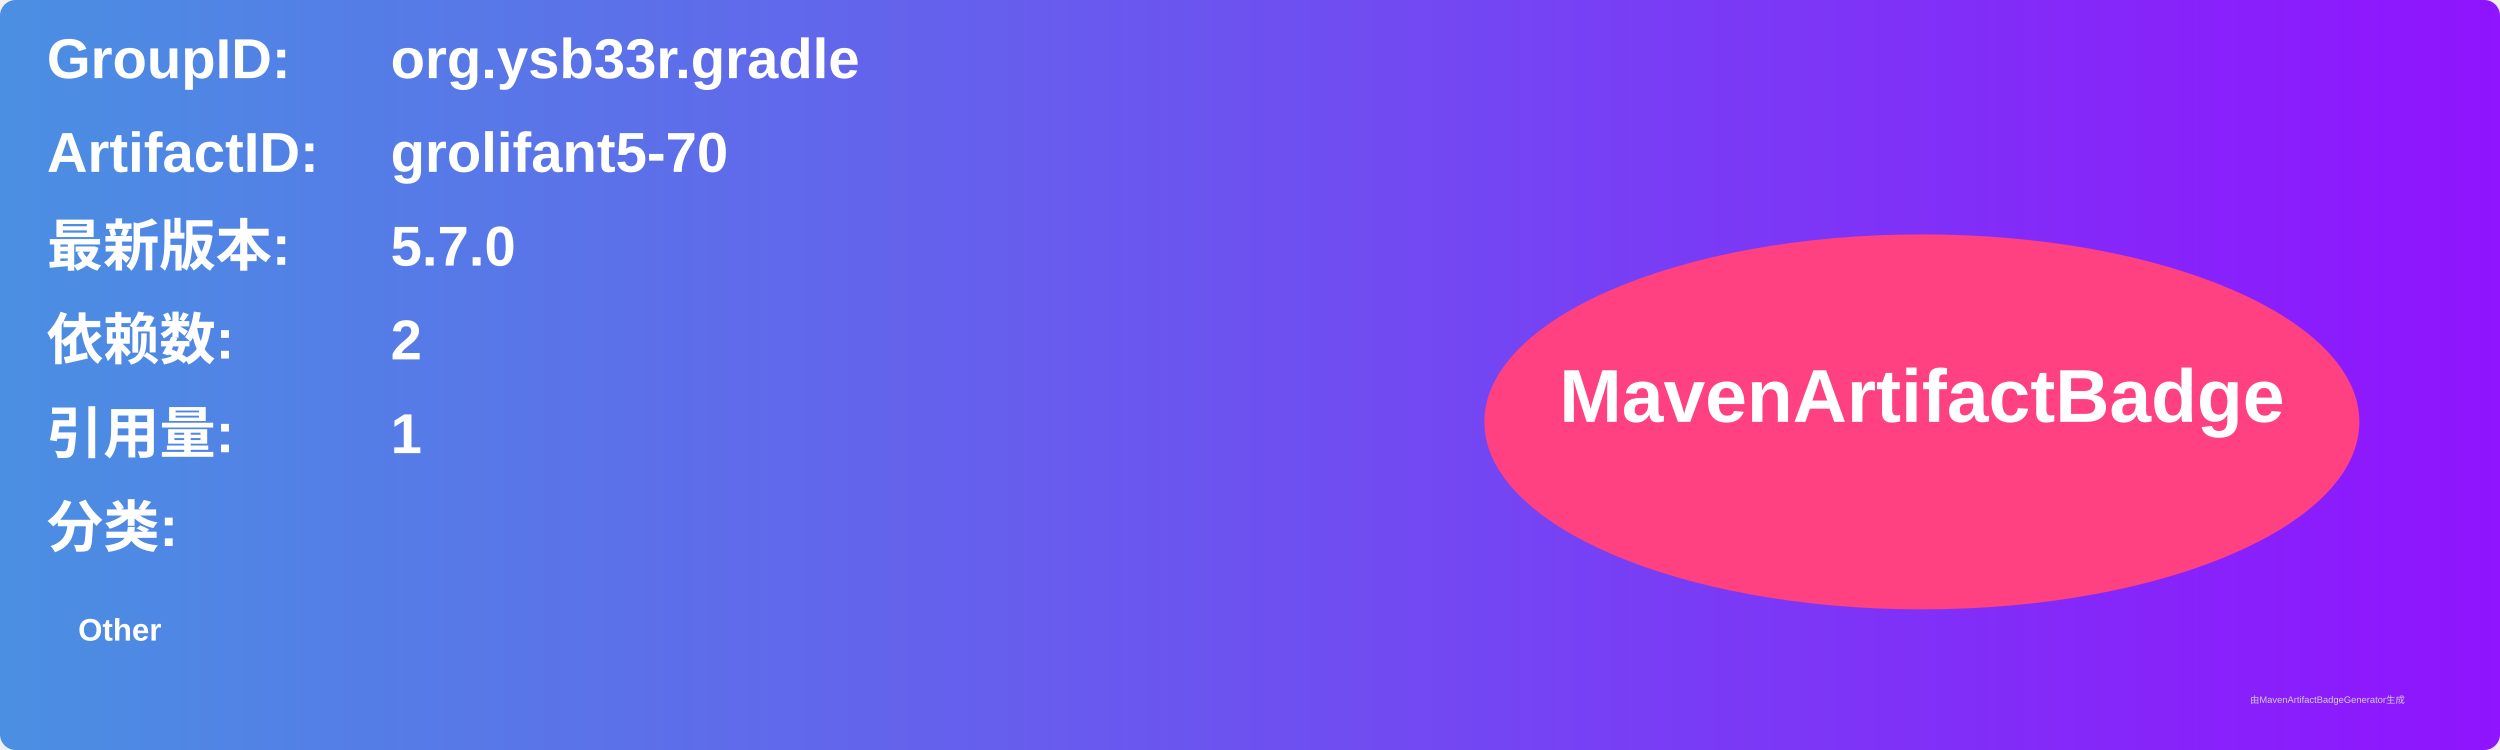
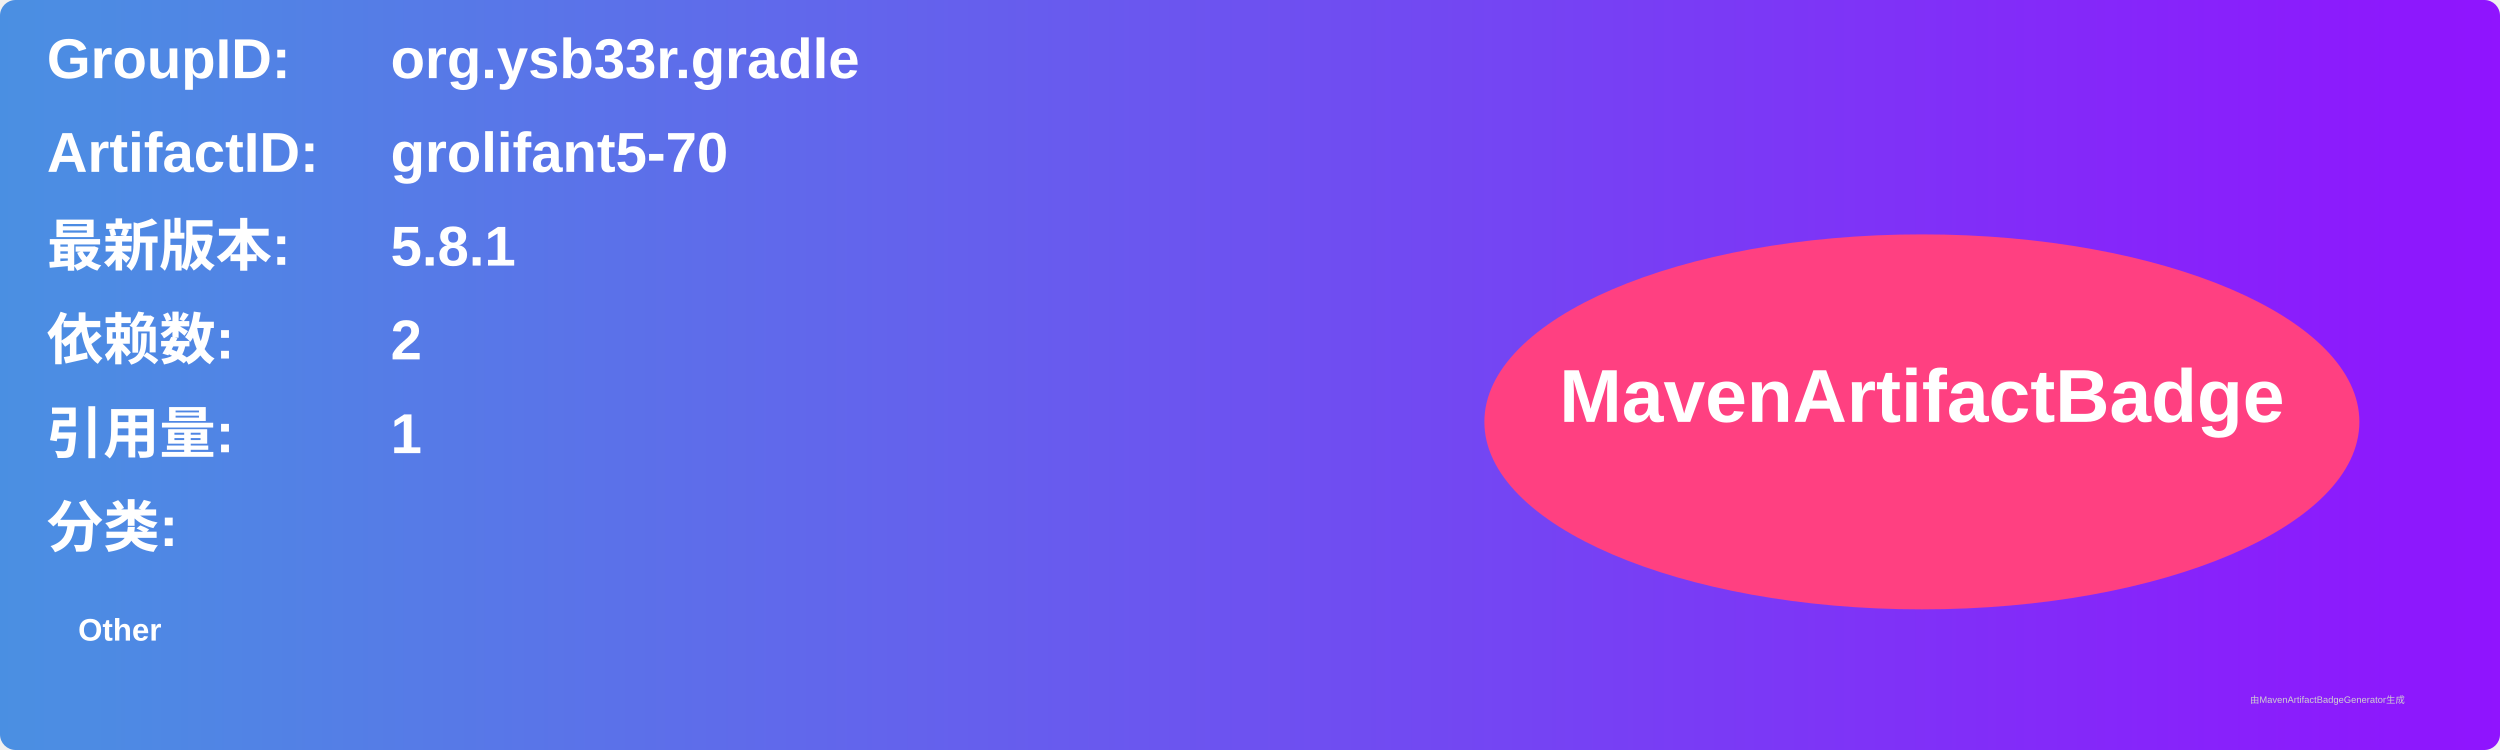
<svg xmlns="http://www.w3.org/2000/svg" width="800" height="240" viewBox="0 0 800 240">
  <linearGradient id="grad" x1="0%" y1="0%" x2="100%" y2="0%">
    <stop offset="0%" stop-color="#4a90e2" />
    <stop offset="100%" stop-color="#9013fe" />
  </linearGradient>
  <rect width="100%" height="100%" rx="5" ry="5" fill="url(#grad)" />
  <g transform="translate(15, 15)">
    <text x="0" y="10" font-family="Arial" font-size="18" fill="white" font-weight="bold" width="260">GroupID:</text>
    <text x="110" y="10" font-family="Arial" font-size="18" fill="white" font-weight="bold" width="460">org.ysb33r.gradle</text>
    <text x="0" y="40" font-family="Arial" font-size="18" fill="white" font-weight="bold" width="260">ArtifactID:</text>
    <text x="110" y="40" font-family="Arial" font-size="18" fill="white" font-weight="bold" width="460">grolifant5-70</text>
    <text x="0" y="70" font-family="Arial" font-size="18" fill="white" font-weight="bold">最新版本:</text>
    <text x="110" y="70" font-family="Arial" font-size="18" fill="white" font-weight="bold">
-       <tspan font-weight="bold">5.7.0</tspan>
+       <tspan font-weight="bold">5.8.1</tspan>
    </text>
    <text x="0" y="100" font-family="Arial" font-size="18" fill="white" font-weight="bold">依赖数: </text>
    <text x="110" y="100" font-family="Arial" font-size="18" fill="white">
      <tspan font-weight="bold">2</tspan>
    </text>
    <text x="0" y="130" font-family="Arial" font-size="18" fill="white" font-weight="bold">引用量: </text>
    <text x="110" y="130" font-family="Arial" font-size="18" fill="white">
      <tspan font-weight="bold">1</tspan>
    </text>
    <text x="0" y="160" font-family="Arial" font-size="18" fill="white" font-weight="bold">分类:</text>
    <text x="10" y="190" font-family="Arial" font-size="10" fill="white">
      <tspan font-weight="bold">Other</tspan>
    </text>
    <ellipse cx="600" cy="120" rx="140" ry="60" fill="#ff4081" />
    <text x="600" y="120" text-anchor="middle" font-family="Arial" font-size="24" fill="white" font-weight="bold">MavenArtifactBadge</text>
  </g>
  <text x="720" y="225" font-family="Arial" font-size="3" fill="#d0d0d0">由MavenArtifactBadgeGenerator生成</text>
</svg>
